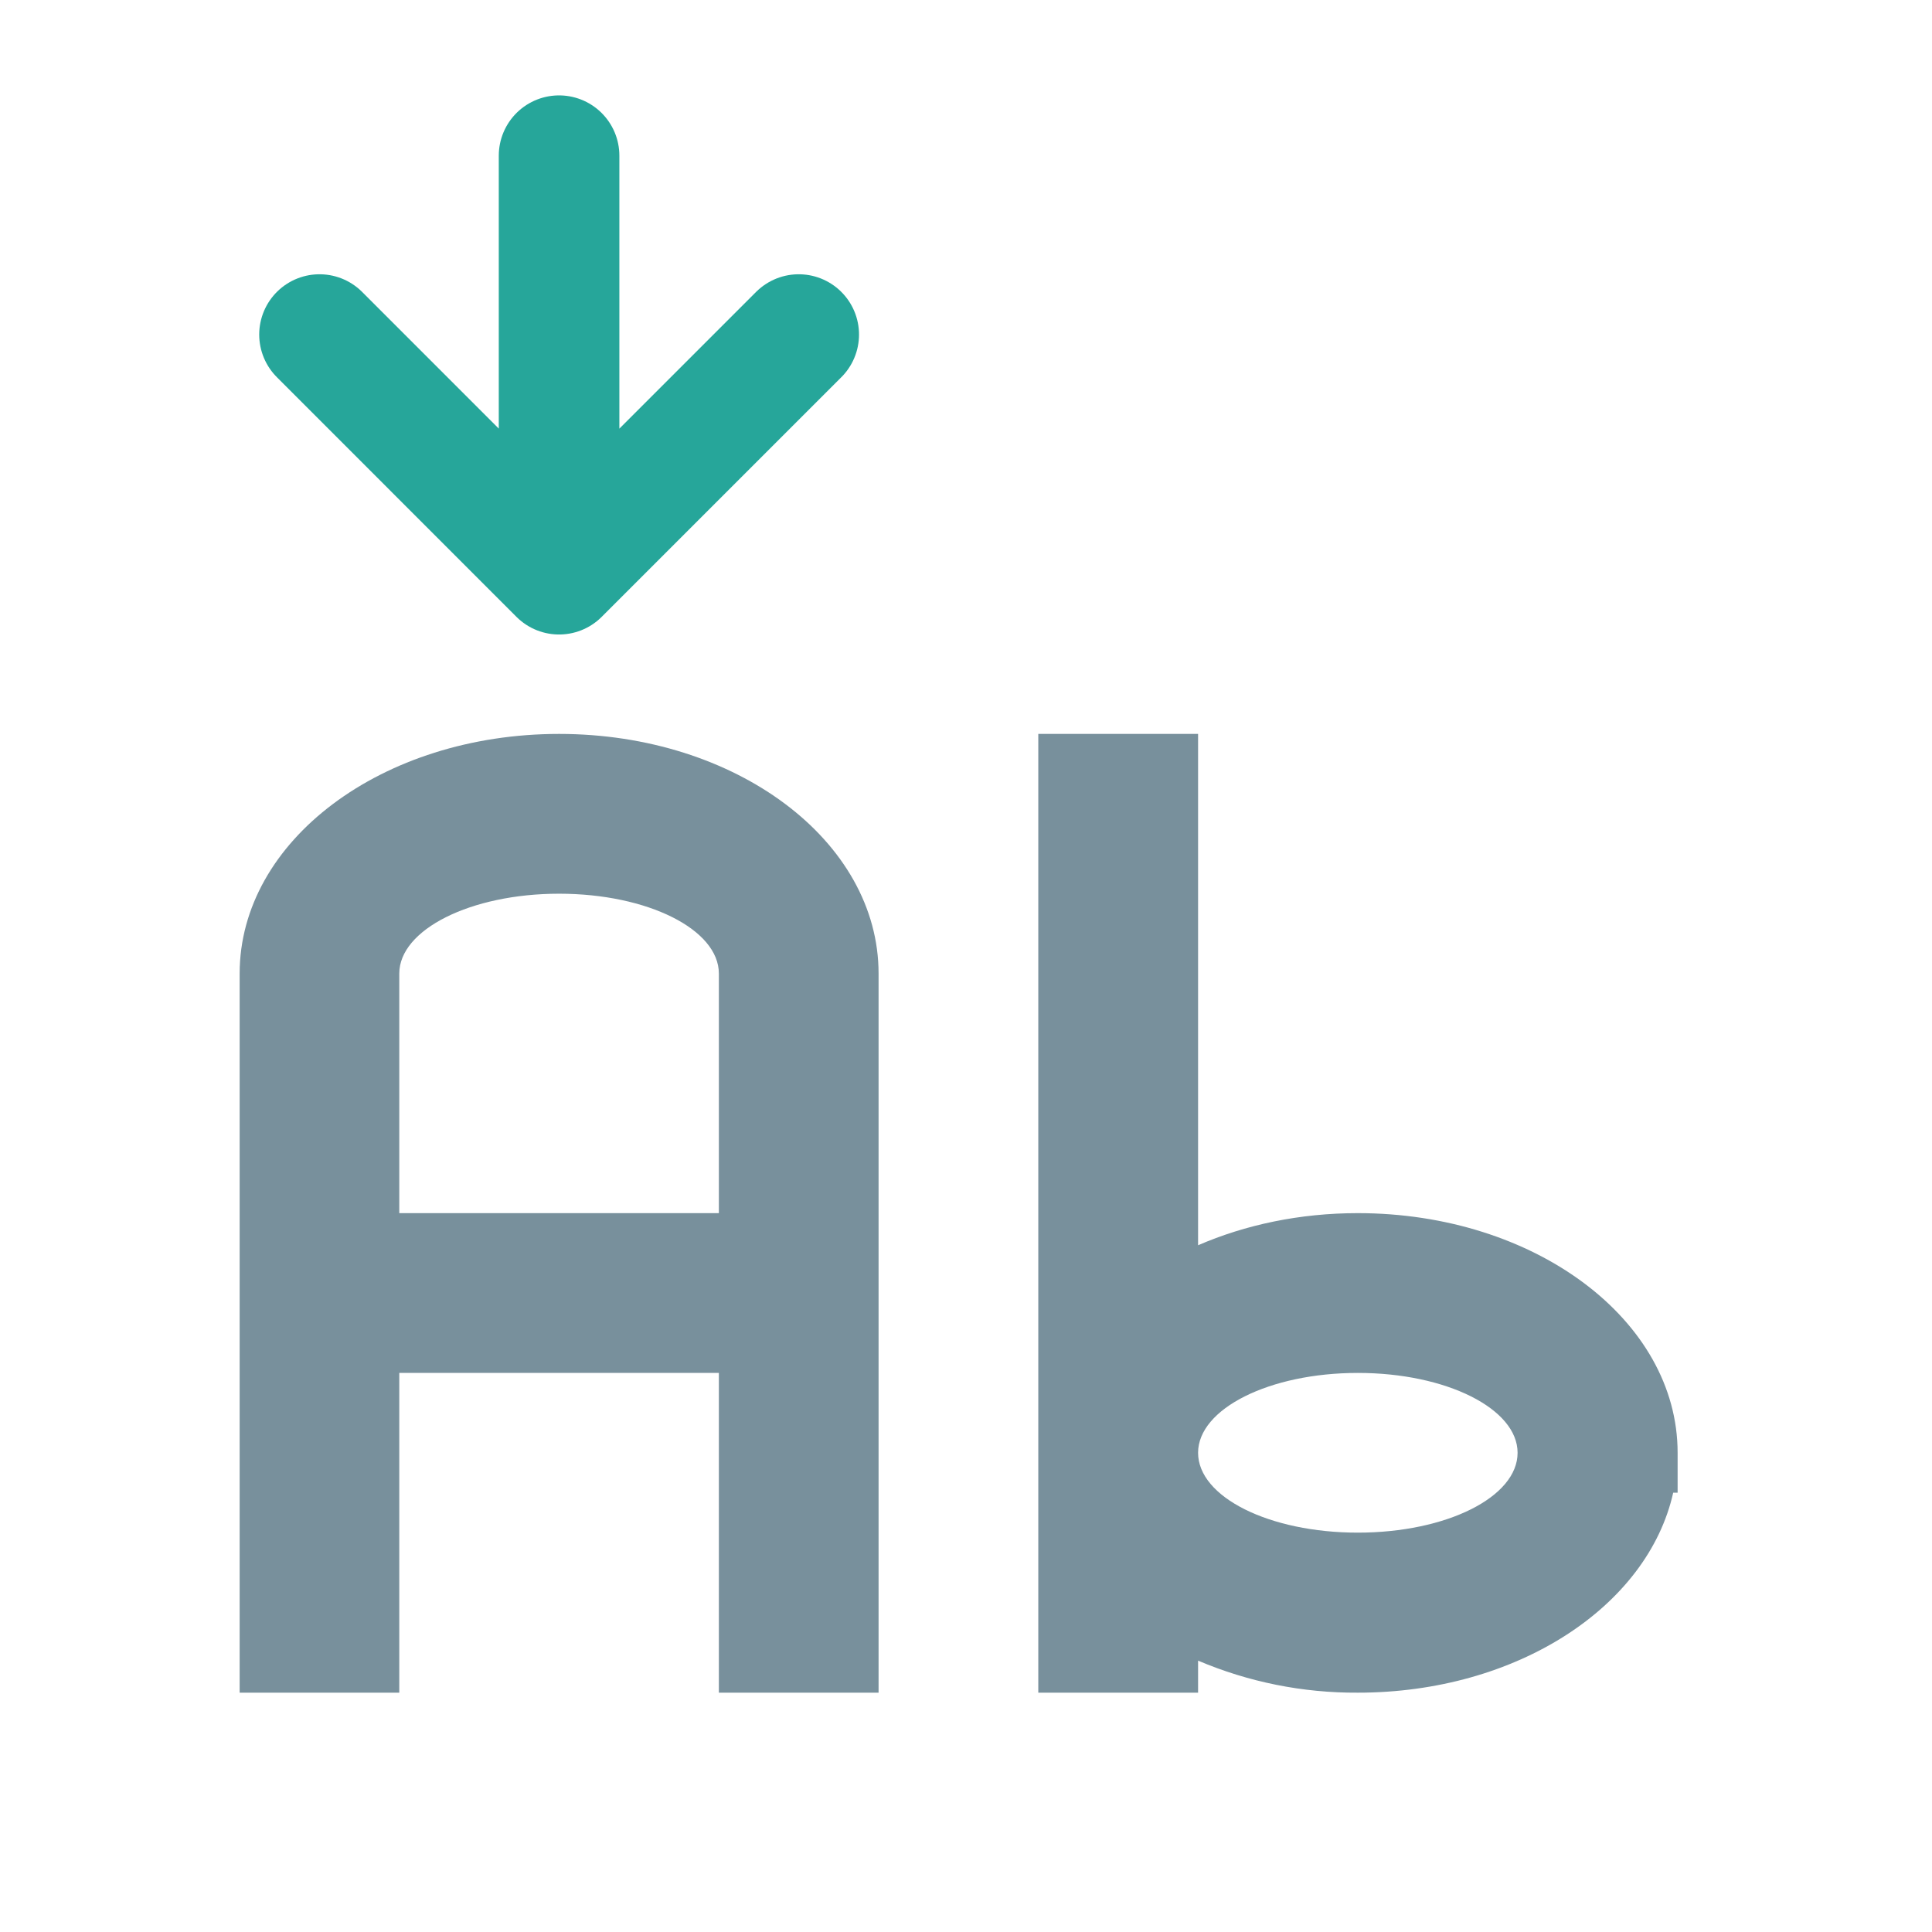
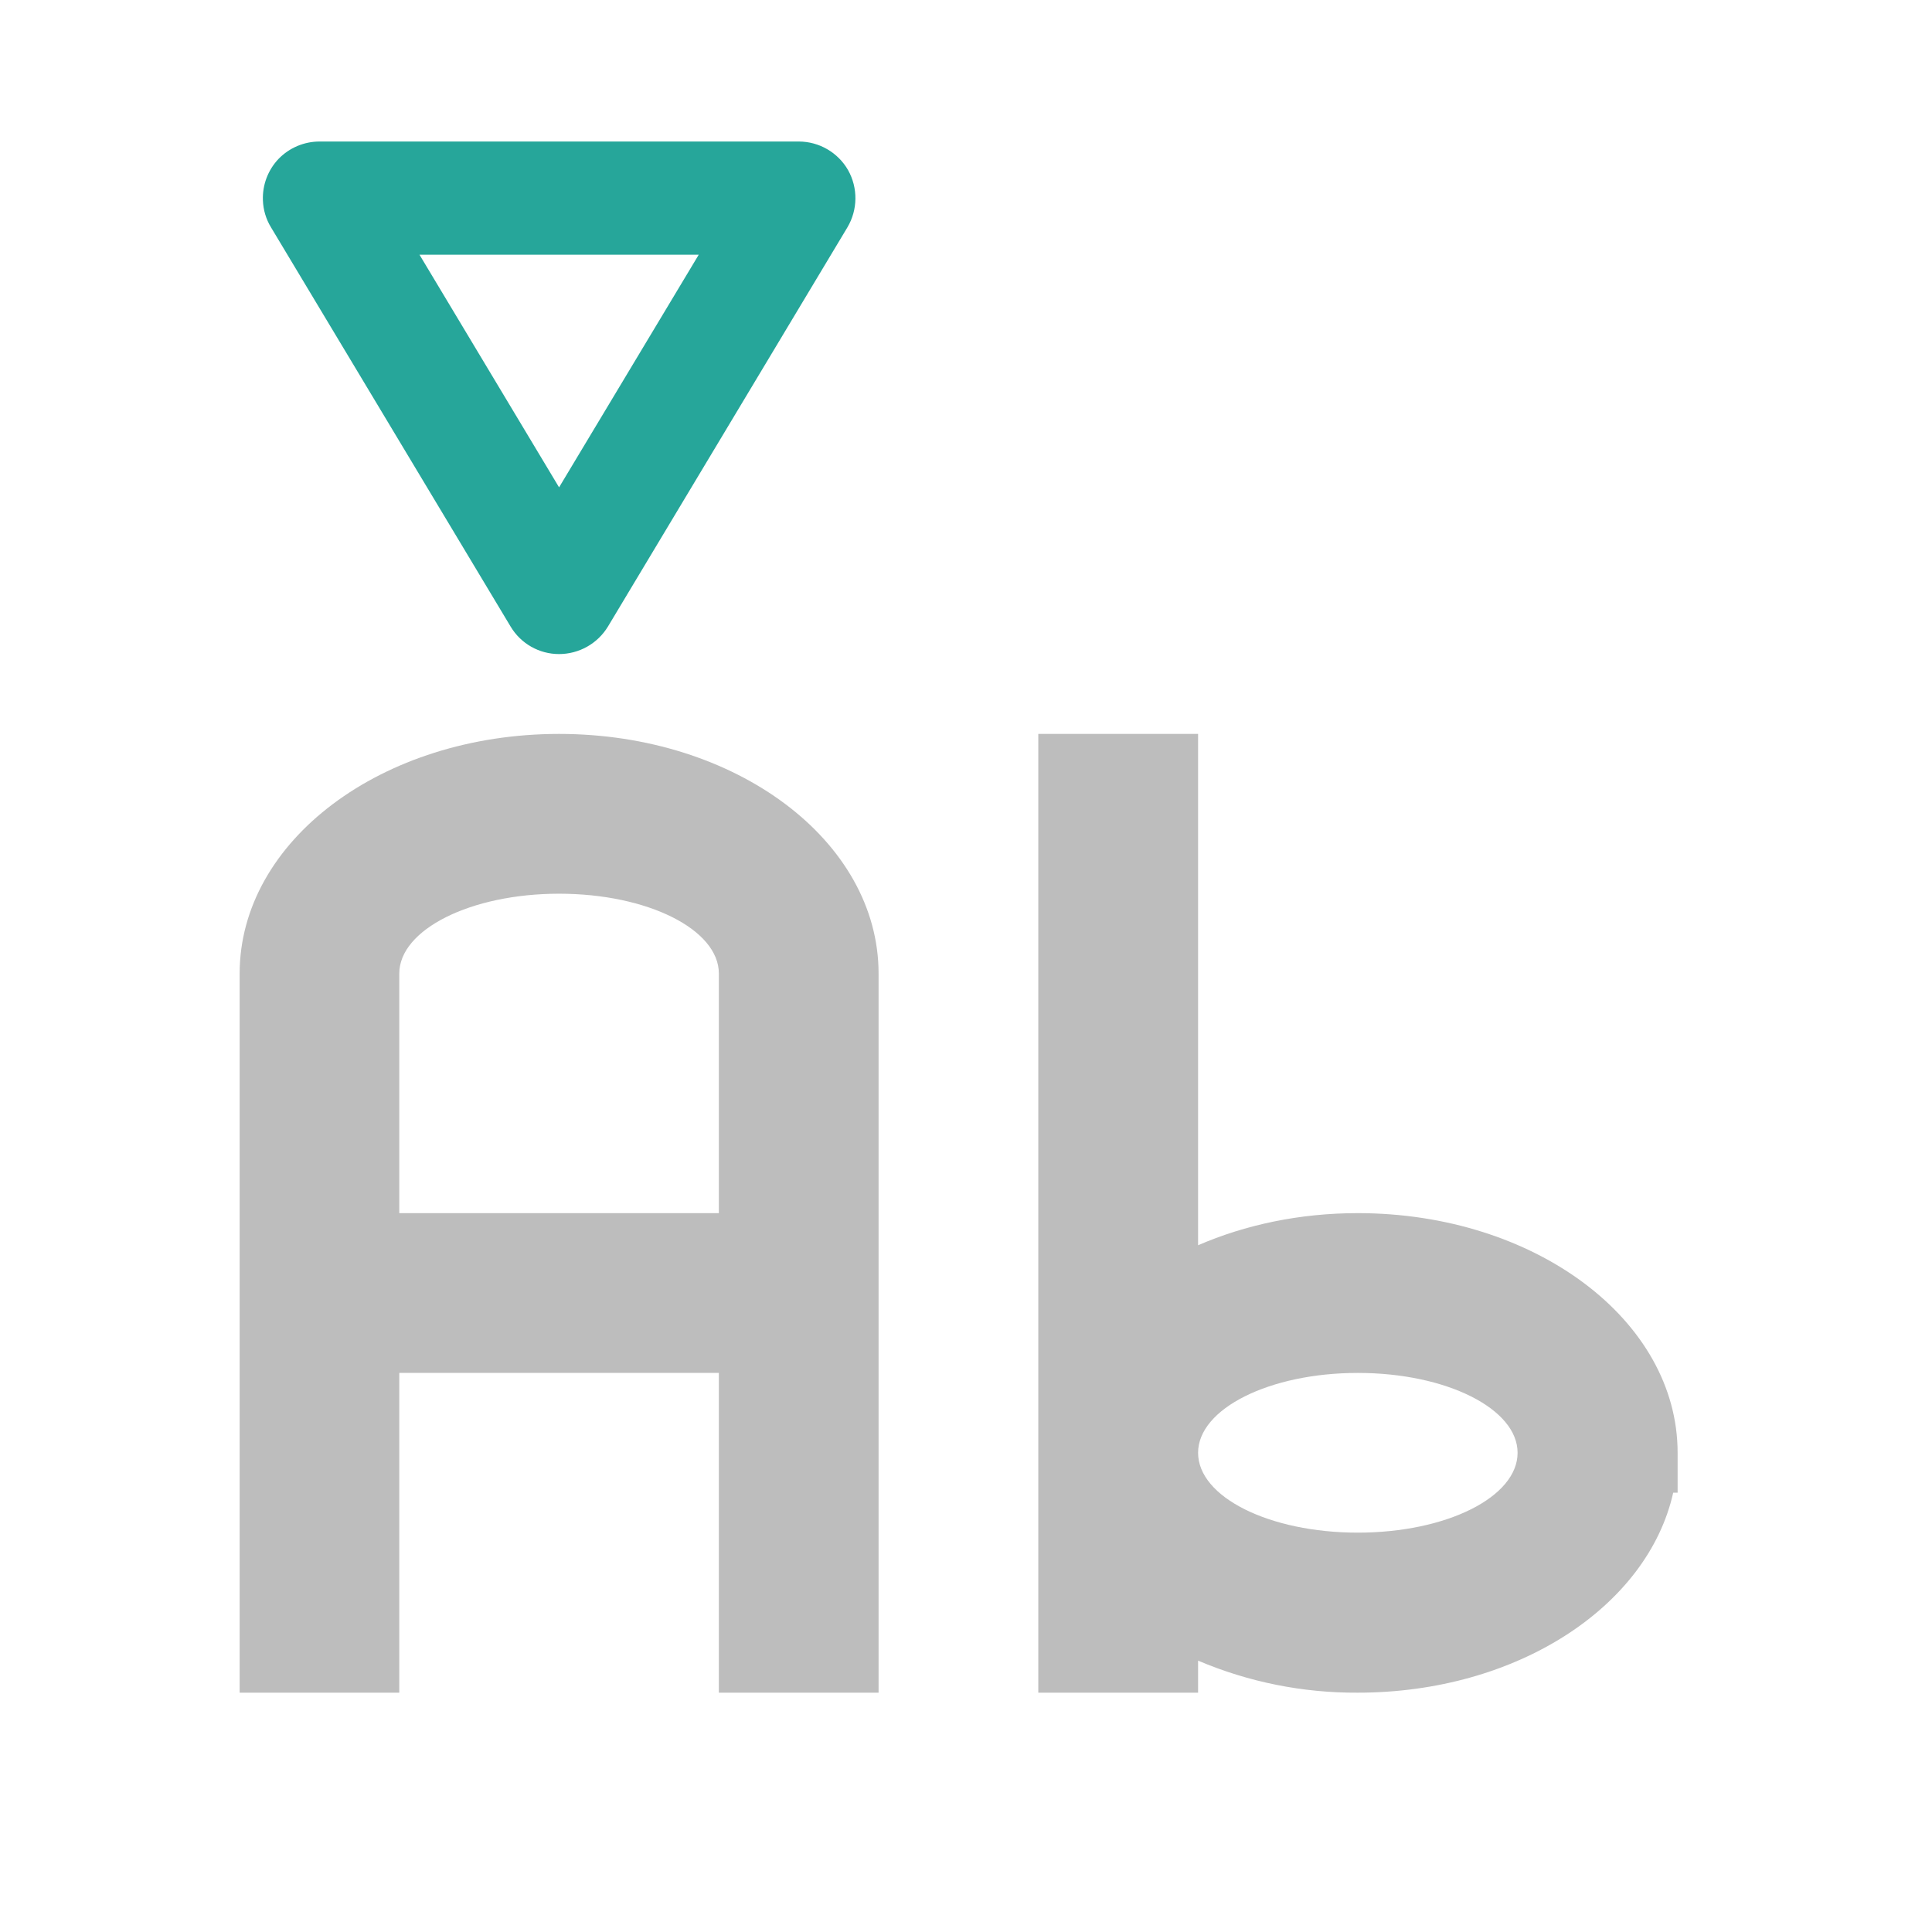
<svg xmlns="http://www.w3.org/2000/svg" width="32" height="32" viewBox="0 0 24 24">
-   <path d="M12.898 9.117v11.91h1.985v-.398a4.997 4.997 0 0 0 1.984.398c1.977 0 3.602-1.07 3.918-2.484h.055v-.496c0-1.649-1.774-2.977-3.973-2.977-.722 0-1.398.145-1.984.399V9.117zm3.97 7.938c1.1 0 1.984.445 1.984.992 0 .55-.883.992-1.985.992-1.097 0-1.984-.441-1.984-.992 0-.547.887-.992 1.984-.992zm0 0M6.945 9.117c-2.199 0-3.968 1.328-3.968 2.977v8.933H4.96v-3.972H8.93v3.972h1.984v-8.933c0-1.649-1.77-2.977-3.969-2.977zm0 1.985c1.102 0 1.985.445 1.985.992v2.976H4.96v-2.976c0-.547.888-.992 1.985-.992zm0 0" fill="#78909c" />
-   <path d="M3.969 4.156l2.976 2.977 2.977-2.977M6.945 6.637V1.934" fill="none" stroke-width="1.498" stroke-linecap="round" stroke-linejoin="round" stroke="#26a69a" />
+   <path d="M12.898 9.117v11.91h1.985v-.398a4.997 4.997 0 0 0 1.984.398c1.977 0 3.602-1.07 3.918-2.484h.055v-.496c0-1.649-1.774-2.977-3.973-2.977-.722 0-1.398.145-1.984.399V9.117zm3.97 7.938c1.1 0 1.984.445 1.984.992 0 .55-.883.992-1.985.992-1.097 0-1.984-.441-1.984-.992 0-.547.887-.992 1.984-.992zm0 0M6.945 9.117c-2.199 0-3.968 1.328-3.968 2.977v8.933H4.96v-3.972H8.93v3.972h1.984v-8.933c0-1.649-1.77-2.977-3.969-2.977zm0 1.985c1.102 0 1.985.445 1.985.992v2.976H4.96v-2.976c0-.547.888-.992 1.985-.992zm0 0" fill="#bdbdbd" />
+   <path d="M3.266 2.488a.706.706 0 0 1 .195-.515.71.71 0 0 1 .508-.215h5.953c.254 0 .488.137.613.355a.711.711 0 0 1-.008.711L7.551 7.785a.711.711 0 0 1-.606.34.7.7 0 0 1-.601-.34l-2.977-4.96a.689.689 0 0 1-.101-.337zm1.945.676l1.734 2.89 1.735-2.89zm0 0" fill="#26a69a" />
</svg>
